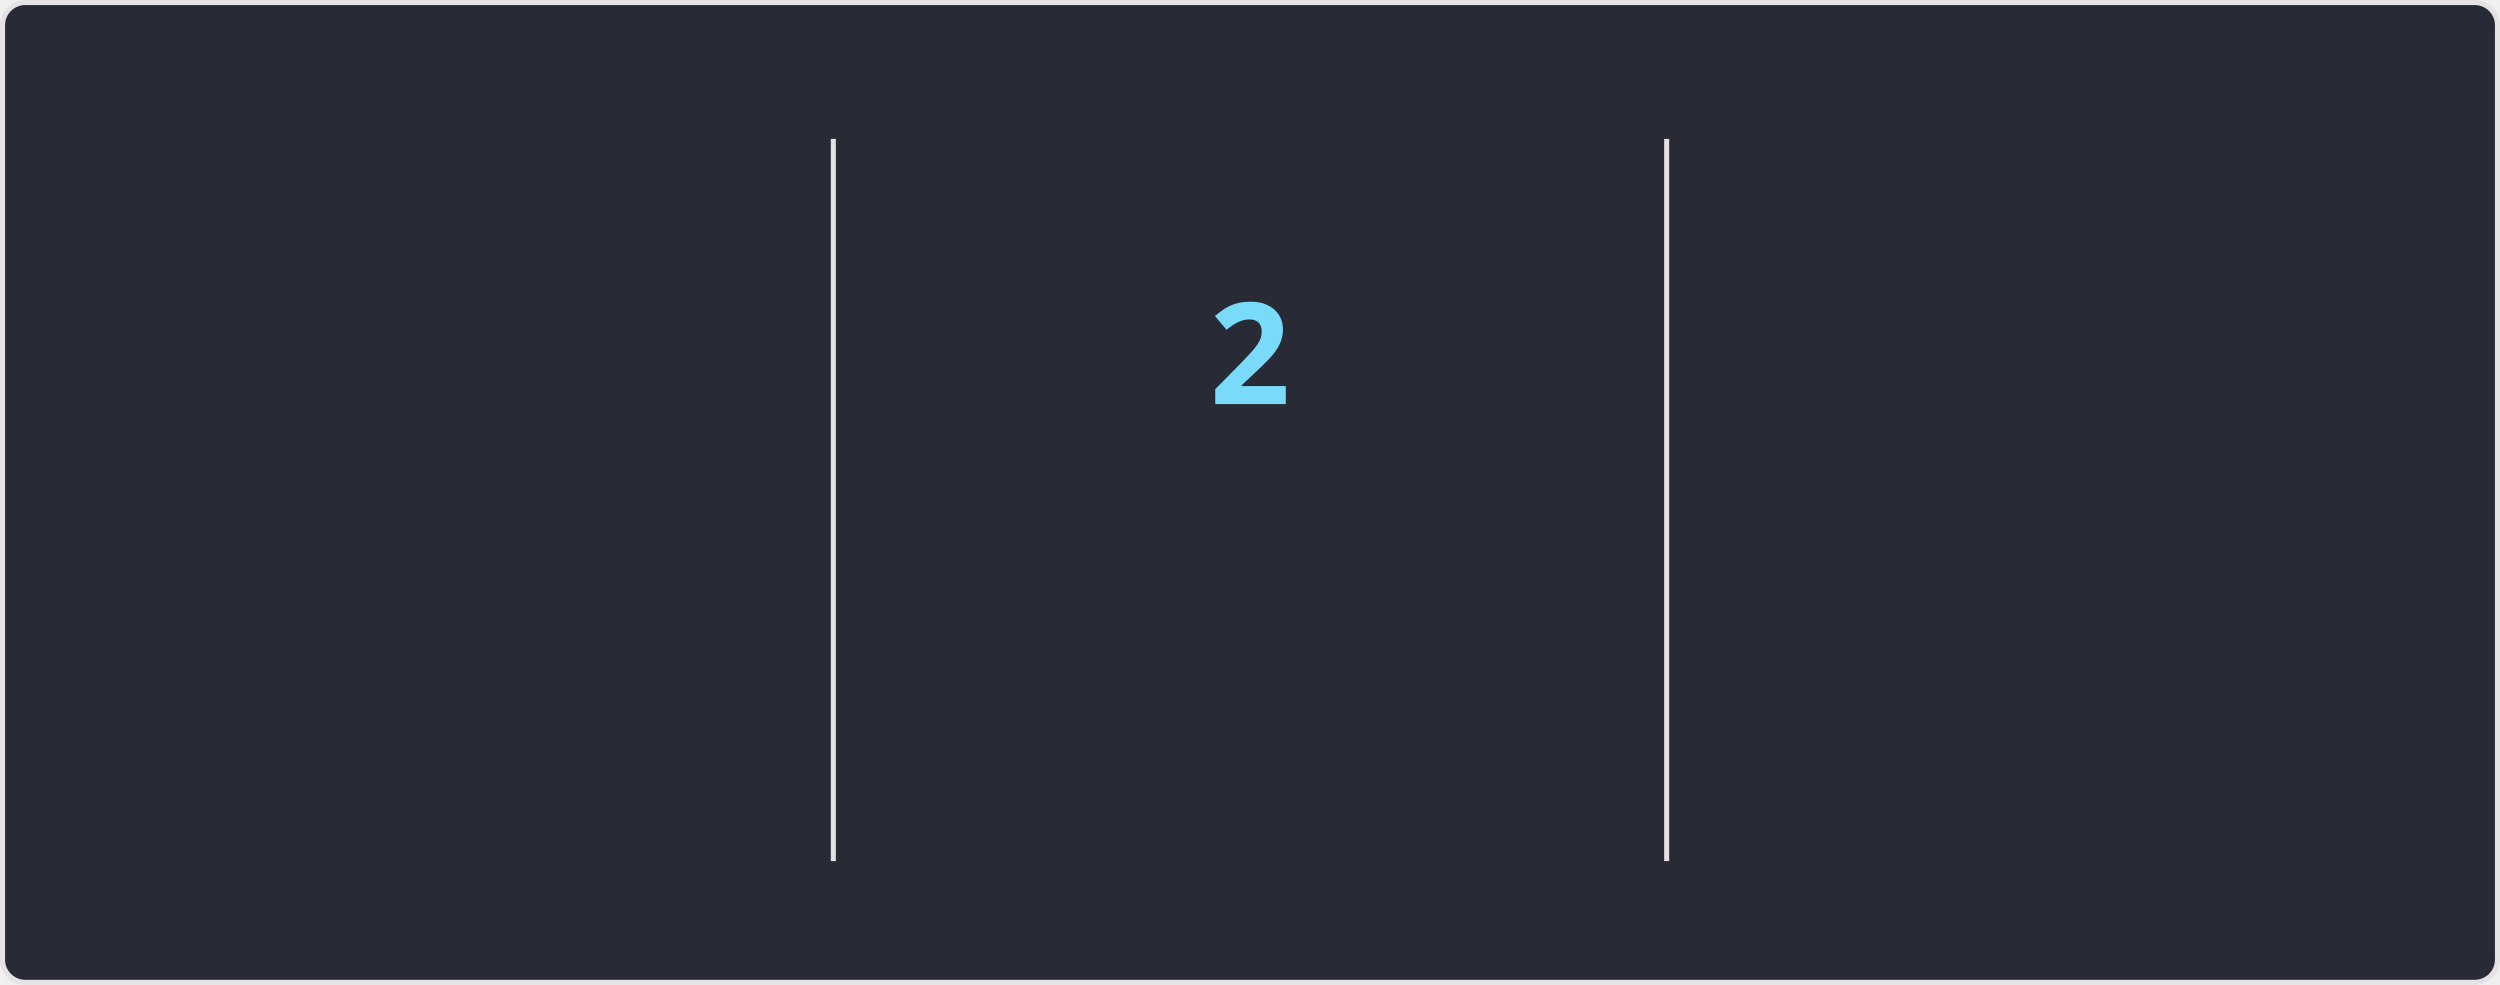
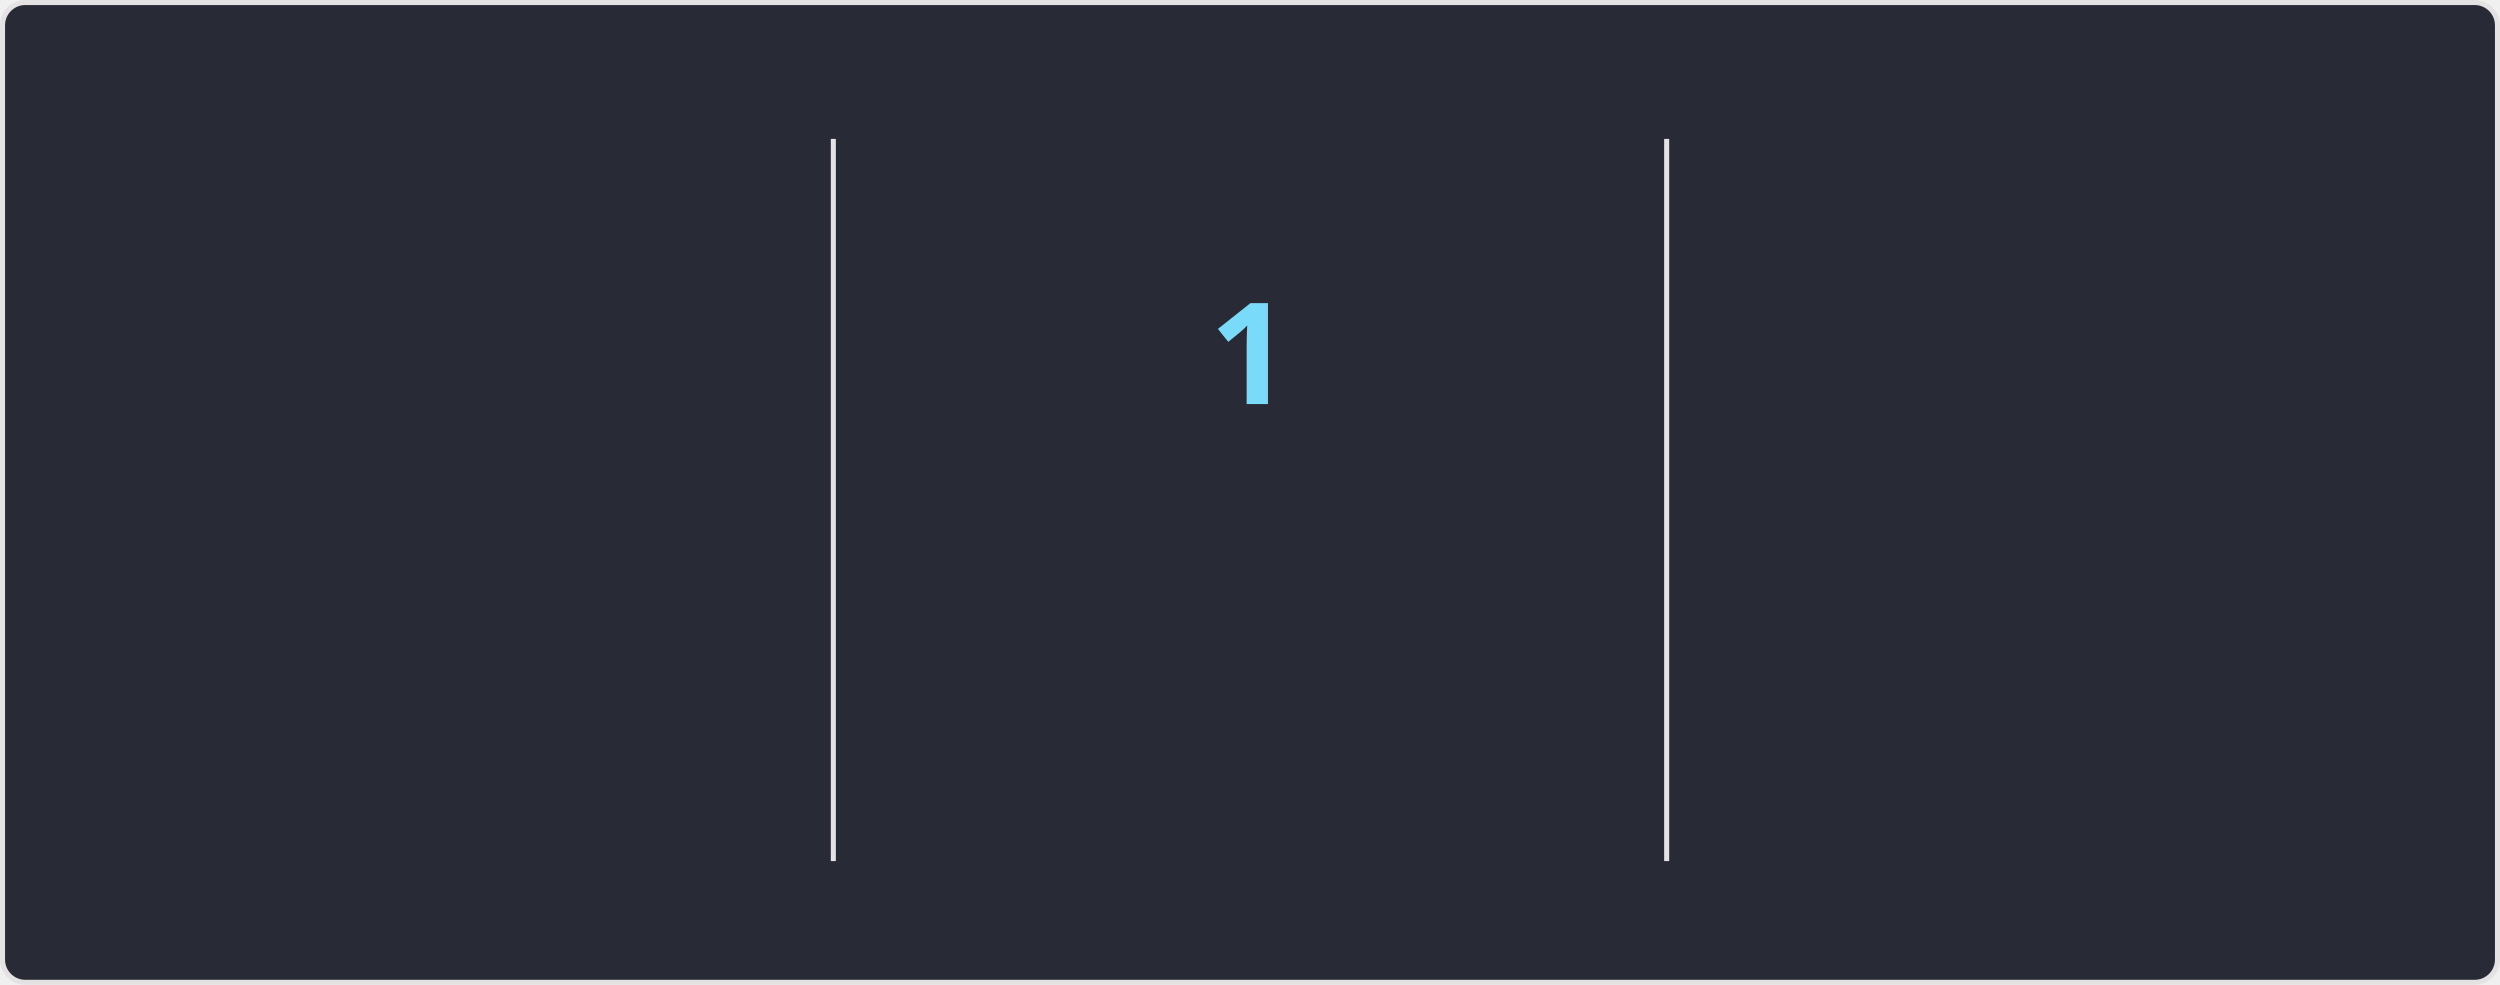
<svg xmlns="http://www.w3.org/2000/svg" style="isolation: isolate" viewBox="0 0 495 195" width="495px" height="195px" direction="ltr">
  <style>
            @keyframes currstreak {
                0% { font-size: 3px; opacity: 0.2; }
                80% { font-size: 34px; opacity: 1; }
                100% { font-size: 28px; opacity: 1; }
            }
            @keyframes fadein {
                0% { opacity: 0; }
                100% { opacity: 1; }
            }
        </style>
  <defs>
    <clipPath id="outer_rectangle">
      <rect width="495" height="195" rx="4.5" />
    </clipPath>
    <mask id="mask_out_ring_behind_fire">
      <rect width="495" height="195" fill="white" />
      <ellipse id="mask-ellipse" cx="247.5" cy="32" rx="13" ry="18" fill="black" />
    </mask>
  </defs>
  <g clip-path="url(#outer_rectangle)">
    <g style="isolation: isolate">
      <rect stroke="#E4E2E2" fill="#282A36" rx="4.5" x="0.5" y="0.5" width="494" height="194" />
    </g>
    <g style="isolation: isolate">
      <line x1="165" y1="28" x2="165" y2="170" vector-effect="non-scaling-stroke" stroke-width="1" stroke="#E4E2E2" stroke-linejoin="miter" stroke-linecap="square" stroke-miterlimit="3" />
      <line x1="330" y1="28" x2="330" y2="170" vector-effect="non-scaling-stroke" stroke-width="1" stroke="#E4E2E2" stroke-linejoin="miter" stroke-linecap="square" stroke-miterlimit="3" />
    </g>
    <g style="isolation: isolate">
      <g transform="translate(82.5, 48)">
        <text x="0" y="32" stroke-width="0" text-anchor="middle" fill="#FF6E96" stroke="none" font-family="&quot;Segoe UI&quot;, Ubuntu, sans-serif" font-weight="700" font-size="28px" font-style="normal" style="opacity: 0; animation: fadein 0.5s linear forwards 0.6s">
-                         2,110
+                         2,117
                    </text>
      </g>
      <g transform="translate(82.5, 84)">
        <text x="0" y="32" stroke-width="0" text-anchor="middle" fill="#FF6E96" stroke="none" font-family="&quot;Segoe UI&quot;, Ubuntu, sans-serif" font-weight="400" font-size="14px" font-style="normal" style="opacity: 0; animation: fadein 0.5s linear forwards 0.7s">
                        Total Contributions
                    </text>
      </g>
      <g transform="translate(82.5, 114)">
        <text x="0" y="32" stroke-width="0" text-anchor="middle" fill="#F8F8F2" stroke="none" font-family="&quot;Segoe UI&quot;, Ubuntu, sans-serif" font-weight="400" font-size="12px" font-style="normal" style="opacity: 0; animation: fadein 0.5s linear forwards 0.8s">
                        Mar 22, 2021 - Present
                    </text>
      </g>
    </g>
    <g style="isolation: isolate">
      <g transform="translate(247.5, 108)">
        <text x="0" y="32" stroke-width="0" text-anchor="middle" fill="#79DAFA" stroke="none" font-family="&quot;Segoe UI&quot;, Ubuntu, sans-serif" font-weight="700" font-size="14px" font-style="normal" style="opacity: 0; animation: fadein 0.5s linear forwards 0.9s">
                        Current Streak
                    </text>
      </g>
      <g transform="translate(247.5, 145)">
        <text x="0" y="21" stroke-width="0" text-anchor="middle" fill="#F8F8F2" stroke="none" font-family="&quot;Segoe UI&quot;, Ubuntu, sans-serif" font-weight="400" font-size="12px" font-style="normal" style="opacity: 0; animation: fadein 0.5s linear forwards 0.9s">
-                         Oct 17 - Oct 18
+                         Oct 20
                    </text>
      </g>
      <g mask="url(#mask_out_ring_behind_fire)">
        <circle cx="247.5" cy="71" r="40" fill="none" stroke="#FF6E96" stroke-width="5" style="opacity: 0; animation: fadein 0.5s linear forwards 0.4s" />
      </g>
      <g transform="translate(247.5, 19.5)" stroke-opacity="0" style="opacity: 0; animation: fadein 0.5s linear forwards 0.6s">
        <path d="M -12 -0.5 L 15 -0.5 L 15 23.5 L -12 23.5 L -12 -0.5 Z" fill="none" />
        <path d="M 1.5 0.67 C 1.5 0.67 2.24 3.32 2.24 5.47 C 2.24 7.53 0.89 9.2 -1.17 9.2 C -3.23 9.2 -4.79 7.53 -4.79 5.47 L -4.76 5.11 C -6.78 7.51 -8 10.62 -8 13.99 C -8 18.41 -4.42 22 0 22 C 4.42 22 8 18.41 8 13.99 C 8 8.6 5.41 3.79 1.5 0.67 Z M -0.29 19 C -2.07 19 -3.51 17.6 -3.51 15.86 C -3.51 14.24 -2.46 13.1 -0.7 12.74 C 1.07 12.38 2.9 11.53 3.92 10.16 C 4.31 11.45 4.51 12.81 4.51 14.2 C 4.51 16.85 2.36 19 -0.29 19 Z" fill="#FF6E96" stroke-opacity="0" />
      </g>
      <g transform="translate(247.5, 48)">
        <text x="0" y="32" stroke-width="0" text-anchor="middle" fill="#79DAFA" stroke="none" font-family="&quot;Segoe UI&quot;, Ubuntu, sans-serif" font-weight="700" font-size="28px" font-style="normal" style="animation: currstreak 0.6s linear forwards">
-                         2
+                         1
                    </text>
      </g>
    </g>
    <g style="isolation: isolate">
      <g transform="translate(412.5, 48)">
        <text x="0" y="32" stroke-width="0" text-anchor="middle" fill="#FF6E96" stroke="none" font-family="&quot;Segoe UI&quot;, Ubuntu, sans-serif" font-weight="700" font-size="28px" font-style="normal" style="opacity: 0; animation: fadein 0.5s linear forwards 1.2s">
                        76
                    </text>
      </g>
      <g transform="translate(412.5, 84)">
        <text x="0" y="32" stroke-width="0" text-anchor="middle" fill="#FF6E96" stroke="none" font-family="&quot;Segoe UI&quot;, Ubuntu, sans-serif" font-weight="400" font-size="14px" font-style="normal" style="opacity: 0; animation: fadein 0.5s linear forwards 1.3s">
                        Longest Streak
                    </text>
      </g>
      <g transform="translate(412.5, 114)">
        <text x="0" y="32" stroke-width="0" text-anchor="middle" fill="#F8F8F2" stroke="none" font-family="&quot;Segoe UI&quot;, Ubuntu, sans-serif" font-weight="400" font-size="12px" font-style="normal" style="opacity: 0; animation: fadein 0.5s linear forwards 1.4s">
                        Aug 25, 2025 - Nov 8, 2025
                    </text>
      </g>
    </g>
  </g>
</svg>
